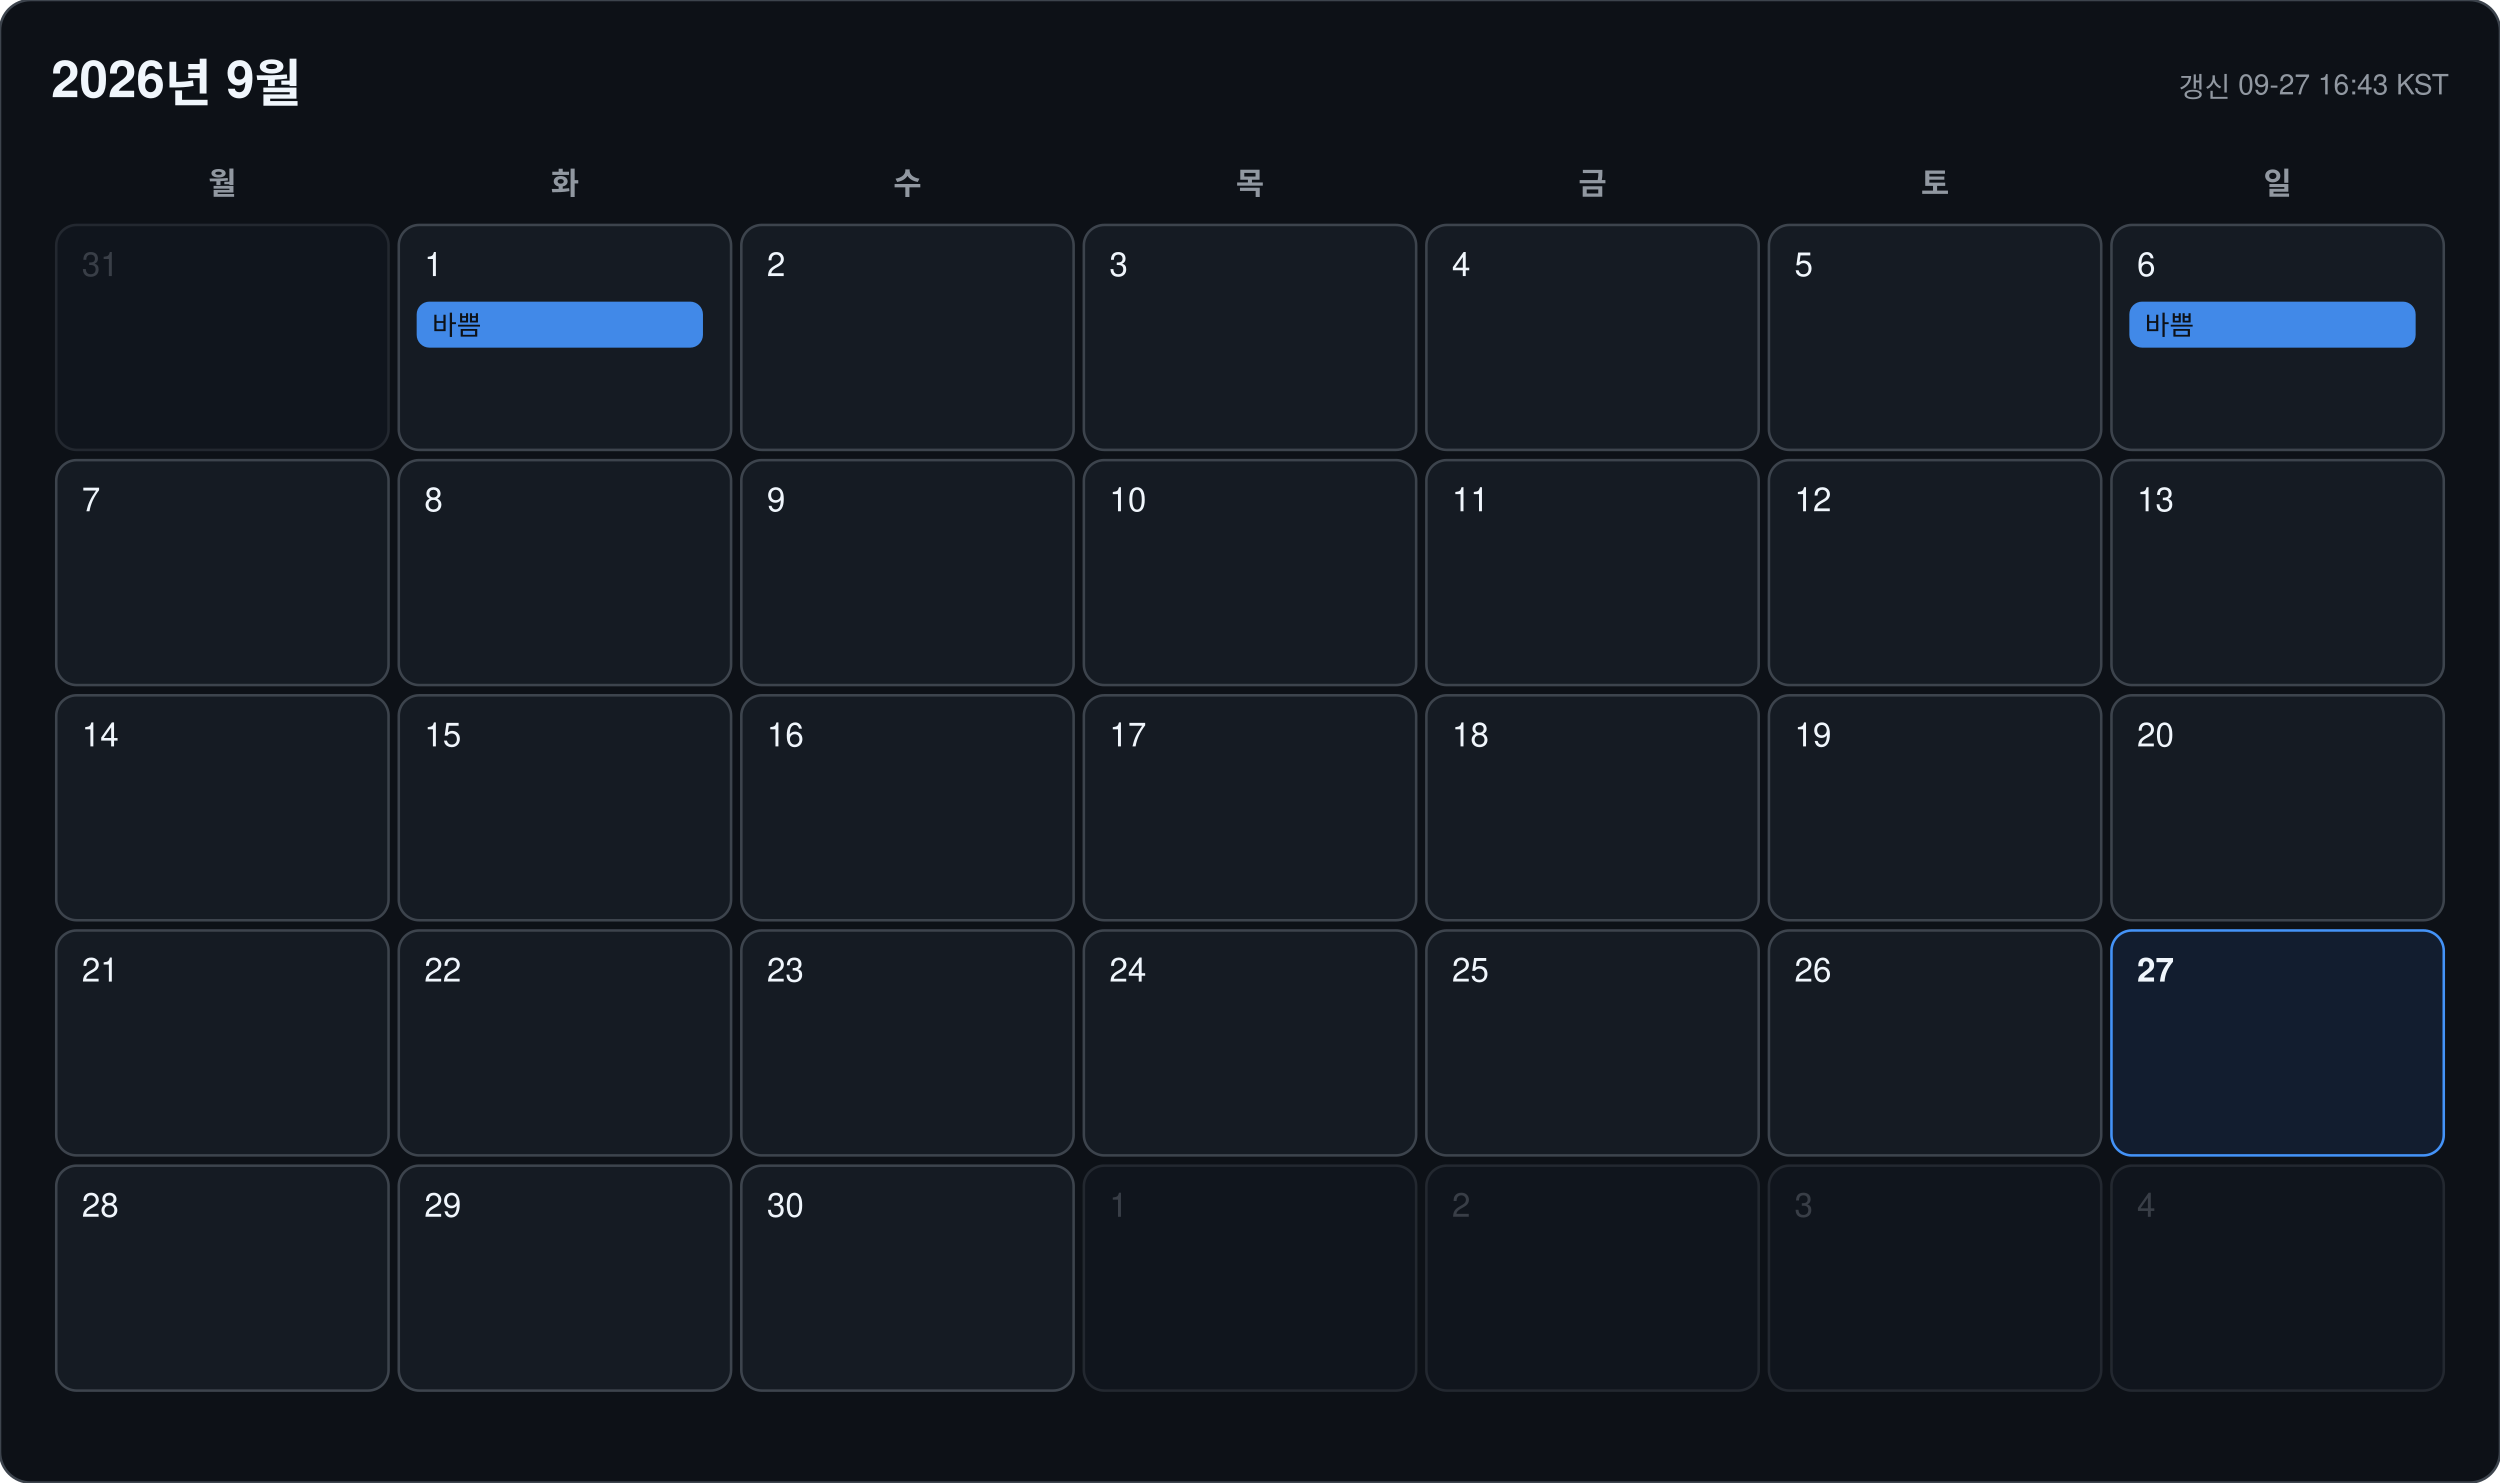
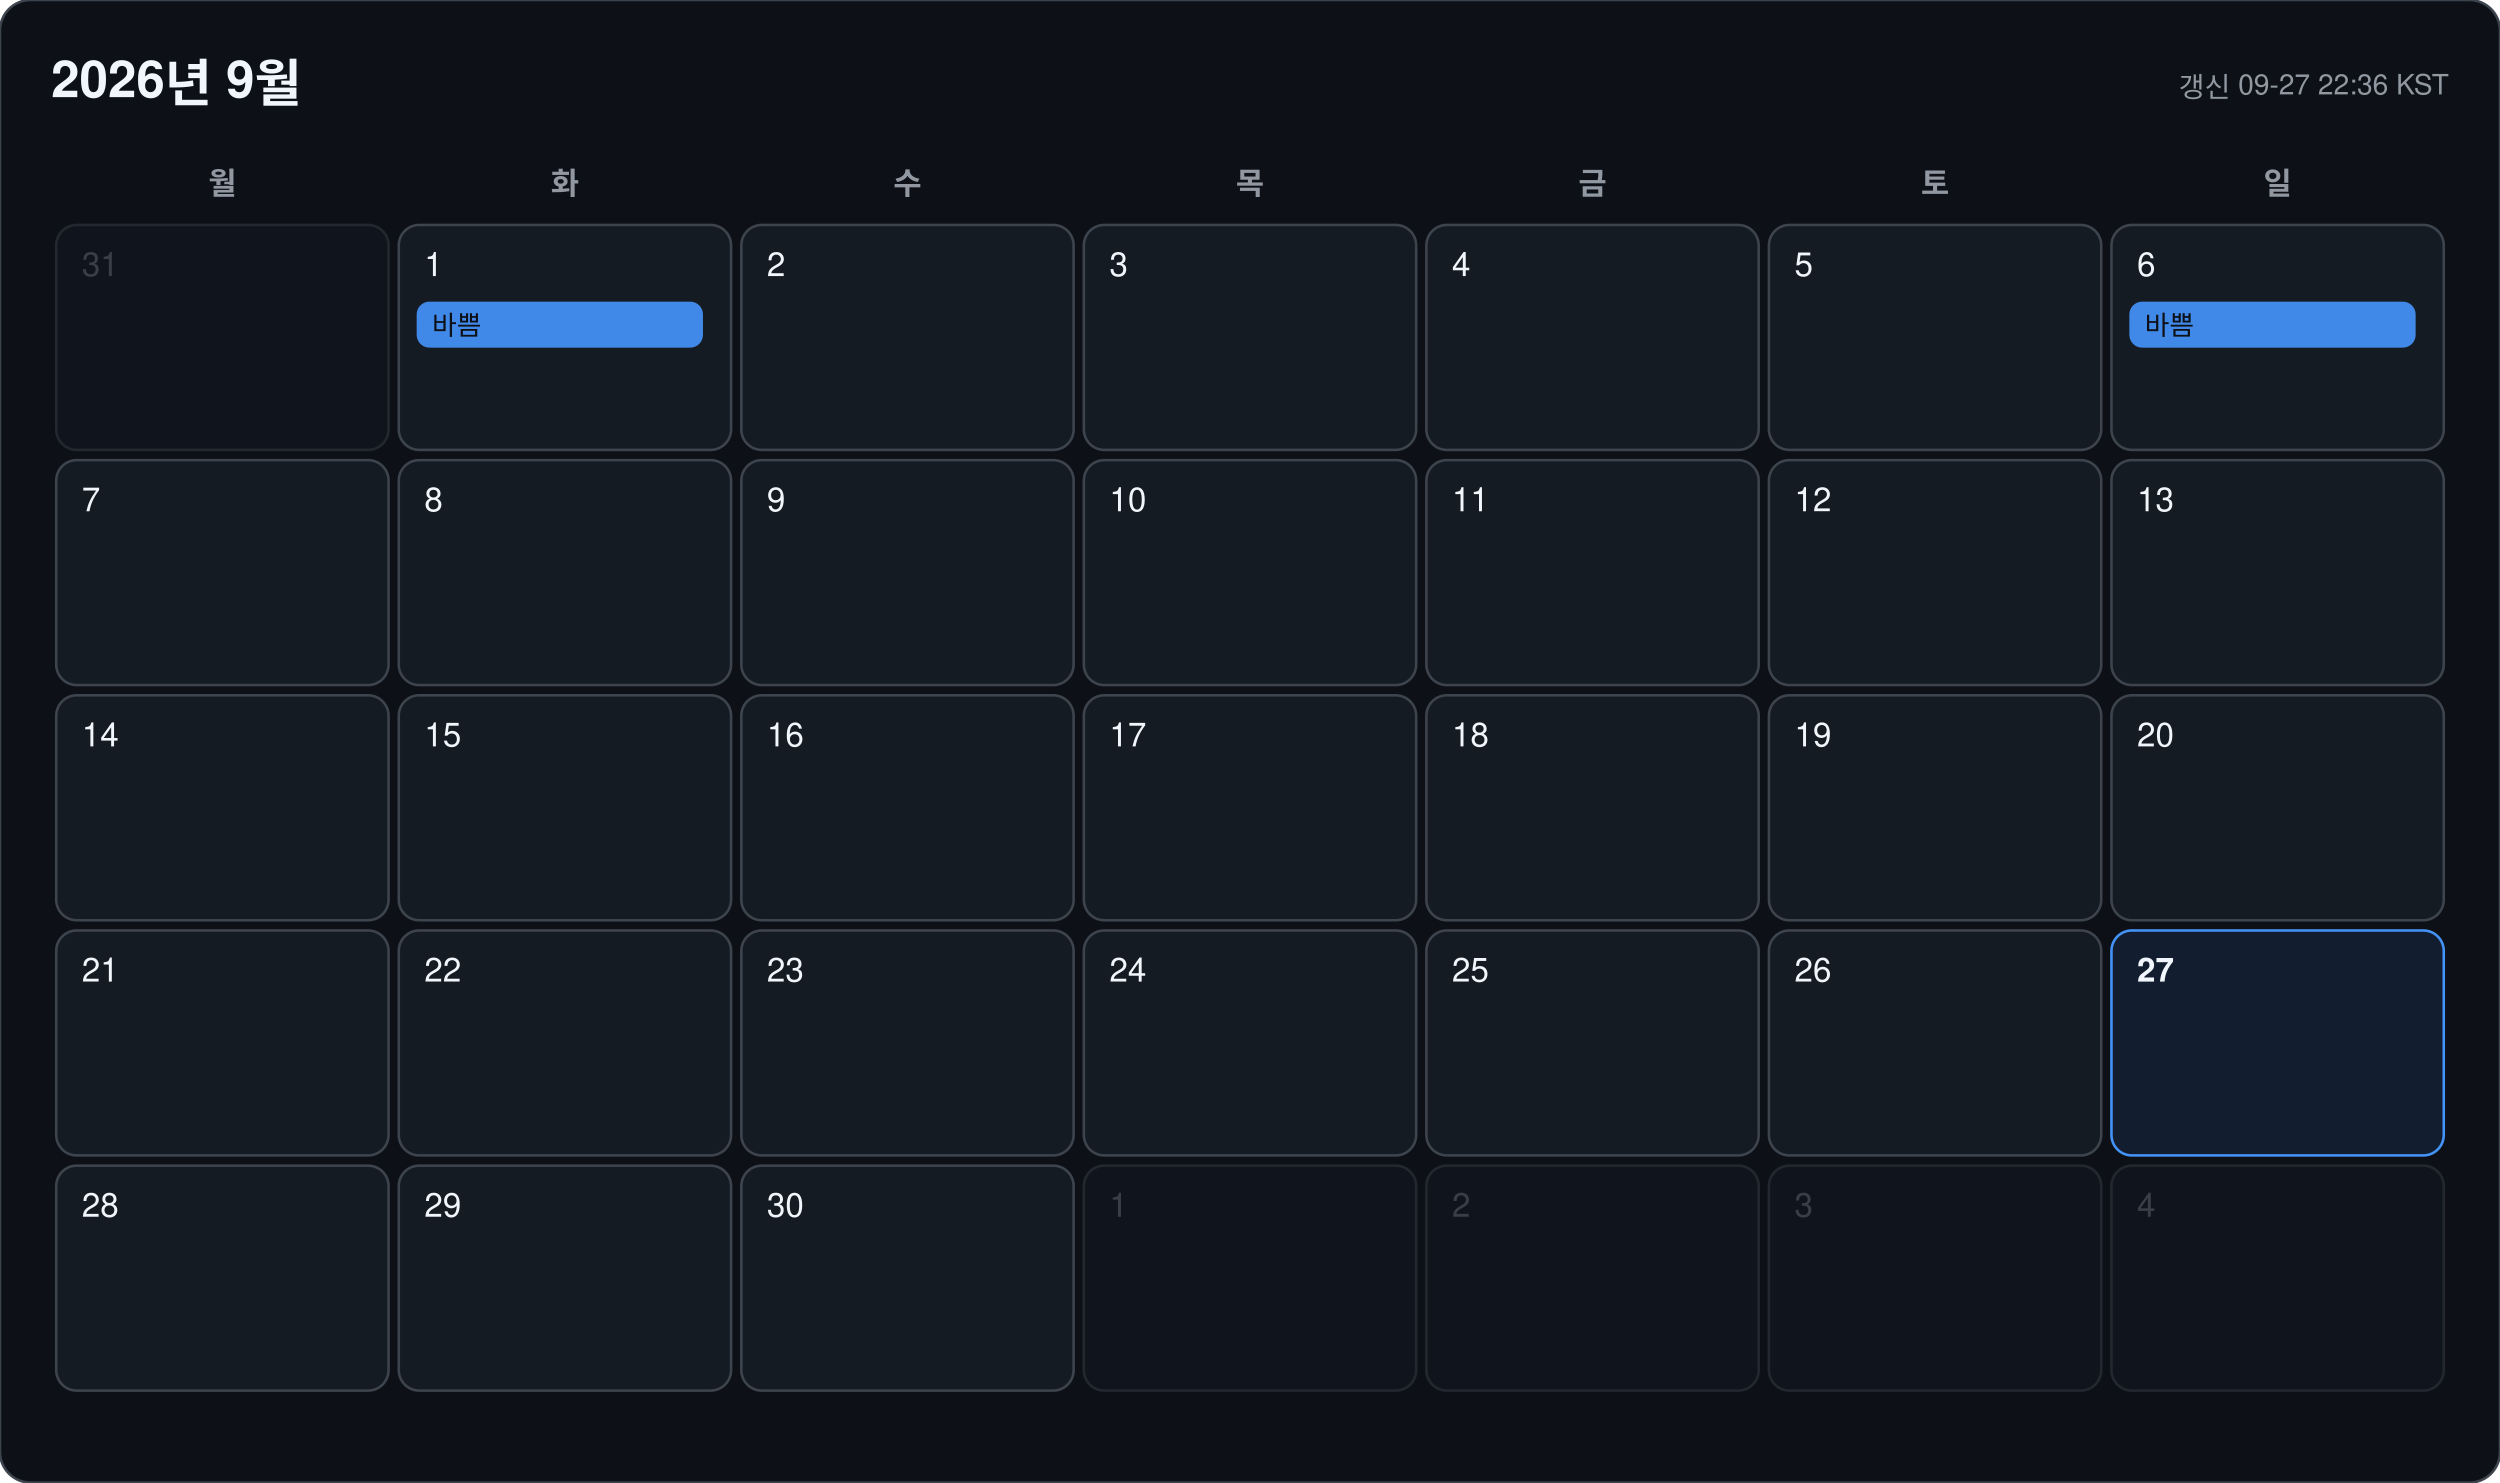
<svg xmlns="http://www.w3.org/2000/svg" width="978" height="580" viewBox="0 0 978 580" font-family="-apple-system, BlinkMacSystemFont, 'Segoe UI', 'Malgun Gothic', 'Apple SD Gothic Neo', 'Noto Sans KR', Helvetica, Arial, sans-serif">
  <rect width="978" height="580" rx="12" fill="#0d1117" stroke="#3d444d" />
  <text x="20" y="38" font-size="20" font-weight="700" fill="#f0f6fc">2026년 9월</text>
-   <text x="958" y="38" font-size="11" text-anchor="end" fill="#9198a1">갱신 09-27 16:43 KST</text>
+   <text x="958" y="38" font-size="11" text-anchor="end" fill="#9198a1">갱신 09-27 22:36 KST</text>
  <text x="87" y="76" font-size="12" font-weight="600" text-anchor="middle" fill="#9198a1">월</text>
  <text x="221" y="76" font-size="12" font-weight="600" text-anchor="middle" fill="#9198a1">화</text>
  <text x="355" y="76" font-size="12" font-weight="600" text-anchor="middle" fill="#9198a1">수</text>
  <text x="489" y="76" font-size="12" font-weight="600" text-anchor="middle" fill="#9198a1">목</text>
  <text x="623" y="76" font-size="12" font-weight="600" text-anchor="middle" fill="#9198a1">금</text>
  <text x="757" y="76" font-size="12" font-weight="600" text-anchor="middle" fill="#9198a1">토</text>
  <text x="891" y="76" font-size="12" font-weight="600" text-anchor="middle" fill="#9198a1">일</text>
  <g opacity="0.45">
    <rect x="22" y="88" width="130" height="88" rx="8" fill="#151b23" stroke="#3d444d" />
    <text x="32" y="108" font-size="13" font-weight="500" fill="#6e7681">31</text>
  </g>
  <g opacity="1">
    <rect x="156" y="88" width="130" height="88" rx="8" fill="#151b23" stroke="#3d444d" />
    <text x="166" y="108" font-size="13" font-weight="500" fill="#f0f6fc">1</text>
    <rect x="163" y="118" width="112" height="18" rx="5" fill="#4493f8" opacity="0.92" />
    <text x="169" y="131" font-size="10.5" fill="#0d1117" clip-path="inset(0 0 0 0)">바쁨</text>
  </g>
  <g opacity="1">
    <rect x="290" y="88" width="130" height="88" rx="8" fill="#151b23" stroke="#3d444d" />
    <text x="300" y="108" font-size="13" font-weight="500" fill="#f0f6fc">2</text>
  </g>
  <g opacity="1">
    <rect x="424" y="88" width="130" height="88" rx="8" fill="#151b23" stroke="#3d444d" />
    <text x="434" y="108" font-size="13" font-weight="500" fill="#f0f6fc">3</text>
  </g>
  <g opacity="1">
    <rect x="558" y="88" width="130" height="88" rx="8" fill="#151b23" stroke="#3d444d" />
    <text x="568" y="108" font-size="13" font-weight="500" fill="#f0f6fc">4</text>
  </g>
  <g opacity="1">
    <rect x="692" y="88" width="130" height="88" rx="8" fill="#151b23" stroke="#3d444d" />
    <text x="702" y="108" font-size="13" font-weight="500" fill="#f0f6fc">5</text>
  </g>
  <g opacity="1">
    <rect x="826" y="88" width="130" height="88" rx="8" fill="#151b23" stroke="#3d444d" />
    <text x="836" y="108" font-size="13" font-weight="500" fill="#f0f6fc">6</text>
    <rect x="833" y="118" width="112" height="18" rx="5" fill="#4493f8" opacity="0.92" />
    <text x="839" y="131" font-size="10.5" fill="#0d1117" clip-path="inset(0 0 0 0)">바쁨</text>
  </g>
  <g opacity="1">
    <rect x="22" y="180" width="130" height="88" rx="8" fill="#151b23" stroke="#3d444d" />
    <text x="32" y="200" font-size="13" font-weight="500" fill="#f0f6fc">7</text>
  </g>
  <g opacity="1">
    <rect x="156" y="180" width="130" height="88" rx="8" fill="#151b23" stroke="#3d444d" />
    <text x="166" y="200" font-size="13" font-weight="500" fill="#f0f6fc">8</text>
  </g>
  <g opacity="1">
    <rect x="290" y="180" width="130" height="88" rx="8" fill="#151b23" stroke="#3d444d" />
    <text x="300" y="200" font-size="13" font-weight="500" fill="#f0f6fc">9</text>
  </g>
  <g opacity="1">
    <rect x="424" y="180" width="130" height="88" rx="8" fill="#151b23" stroke="#3d444d" />
    <text x="434" y="200" font-size="13" font-weight="500" fill="#f0f6fc">10</text>
  </g>
  <g opacity="1">
    <rect x="558" y="180" width="130" height="88" rx="8" fill="#151b23" stroke="#3d444d" />
    <text x="568" y="200" font-size="13" font-weight="500" fill="#f0f6fc">11</text>
  </g>
  <g opacity="1">
    <rect x="692" y="180" width="130" height="88" rx="8" fill="#151b23" stroke="#3d444d" />
    <text x="702" y="200" font-size="13" font-weight="500" fill="#f0f6fc">12</text>
  </g>
  <g opacity="1">
    <rect x="826" y="180" width="130" height="88" rx="8" fill="#151b23" stroke="#3d444d" />
    <text x="836" y="200" font-size="13" font-weight="500" fill="#f0f6fc">13</text>
  </g>
  <g opacity="1">
    <rect x="22" y="272" width="130" height="88" rx="8" fill="#151b23" stroke="#3d444d" />
    <text x="32" y="292" font-size="13" font-weight="500" fill="#f0f6fc">14</text>
  </g>
  <g opacity="1">
    <rect x="156" y="272" width="130" height="88" rx="8" fill="#151b23" stroke="#3d444d" />
    <text x="166" y="292" font-size="13" font-weight="500" fill="#f0f6fc">15</text>
  </g>
  <g opacity="1">
    <rect x="290" y="272" width="130" height="88" rx="8" fill="#151b23" stroke="#3d444d" />
    <text x="300" y="292" font-size="13" font-weight="500" fill="#f0f6fc">16</text>
  </g>
  <g opacity="1">
    <rect x="424" y="272" width="130" height="88" rx="8" fill="#151b23" stroke="#3d444d" />
    <text x="434" y="292" font-size="13" font-weight="500" fill="#f0f6fc">17</text>
  </g>
  <g opacity="1">
    <rect x="558" y="272" width="130" height="88" rx="8" fill="#151b23" stroke="#3d444d" />
    <text x="568" y="292" font-size="13" font-weight="500" fill="#f0f6fc">18</text>
  </g>
  <g opacity="1">
    <rect x="692" y="272" width="130" height="88" rx="8" fill="#151b23" stroke="#3d444d" />
    <text x="702" y="292" font-size="13" font-weight="500" fill="#f0f6fc">19</text>
  </g>
  <g opacity="1">
    <rect x="826" y="272" width="130" height="88" rx="8" fill="#151b23" stroke="#3d444d" />
    <text x="836" y="292" font-size="13" font-weight="500" fill="#f0f6fc">20</text>
  </g>
  <g opacity="1">
    <rect x="22" y="364" width="130" height="88" rx="8" fill="#151b23" stroke="#3d444d" />
    <text x="32" y="384" font-size="13" font-weight="500" fill="#f0f6fc">21</text>
  </g>
  <g opacity="1">
    <rect x="156" y="364" width="130" height="88" rx="8" fill="#151b23" stroke="#3d444d" />
    <text x="166" y="384" font-size="13" font-weight="500" fill="#f0f6fc">22</text>
  </g>
  <g opacity="1">
    <rect x="290" y="364" width="130" height="88" rx="8" fill="#151b23" stroke="#3d444d" />
    <text x="300" y="384" font-size="13" font-weight="500" fill="#f0f6fc">23</text>
  </g>
  <g opacity="1">
    <rect x="424" y="364" width="130" height="88" rx="8" fill="#151b23" stroke="#3d444d" />
    <text x="434" y="384" font-size="13" font-weight="500" fill="#f0f6fc">24</text>
  </g>
  <g opacity="1">
    <rect x="558" y="364" width="130" height="88" rx="8" fill="#151b23" stroke="#3d444d" />
    <text x="568" y="384" font-size="13" font-weight="500" fill="#f0f6fc">25</text>
  </g>
  <g opacity="1">
    <rect x="692" y="364" width="130" height="88" rx="8" fill="#151b23" stroke="#3d444d" />
    <text x="702" y="384" font-size="13" font-weight="500" fill="#f0f6fc">26</text>
  </g>
  <g opacity="1">
    <rect x="826" y="364" width="130" height="88" rx="8" fill="#121d2f" stroke="#4493f8" />
    <text x="836" y="384" font-size="13" font-weight="700" fill="#f0f6fc">27</text>
  </g>
  <g opacity="1">
    <rect x="22" y="456" width="130" height="88" rx="8" fill="#151b23" stroke="#3d444d" />
    <text x="32" y="476" font-size="13" font-weight="500" fill="#f0f6fc">28</text>
  </g>
  <g opacity="1">
    <rect x="156" y="456" width="130" height="88" rx="8" fill="#151b23" stroke="#3d444d" />
    <text x="166" y="476" font-size="13" font-weight="500" fill="#f0f6fc">29</text>
  </g>
  <g opacity="1">
    <rect x="290" y="456" width="130" height="88" rx="8" fill="#151b23" stroke="#3d444d" />
    <text x="300" y="476" font-size="13" font-weight="500" fill="#f0f6fc">30</text>
  </g>
  <g opacity="0.45">
    <rect x="424" y="456" width="130" height="88" rx="8" fill="#151b23" stroke="#3d444d" />
    <text x="434" y="476" font-size="13" font-weight="500" fill="#6e7681">1</text>
  </g>
  <g opacity="0.45">
    <rect x="558" y="456" width="130" height="88" rx="8" fill="#151b23" stroke="#3d444d" />
    <text x="568" y="476" font-size="13" font-weight="500" fill="#6e7681">2</text>
  </g>
  <g opacity="0.45">
    <rect x="692" y="456" width="130" height="88" rx="8" fill="#151b23" stroke="#3d444d" />
    <text x="702" y="476" font-size="13" font-weight="500" fill="#6e7681">3</text>
  </g>
  <g opacity="0.45">
    <rect x="826" y="456" width="130" height="88" rx="8" fill="#151b23" stroke="#3d444d" />
    <text x="836" y="476" font-size="13" font-weight="500" fill="#6e7681">4</text>
  </g>
</svg>
